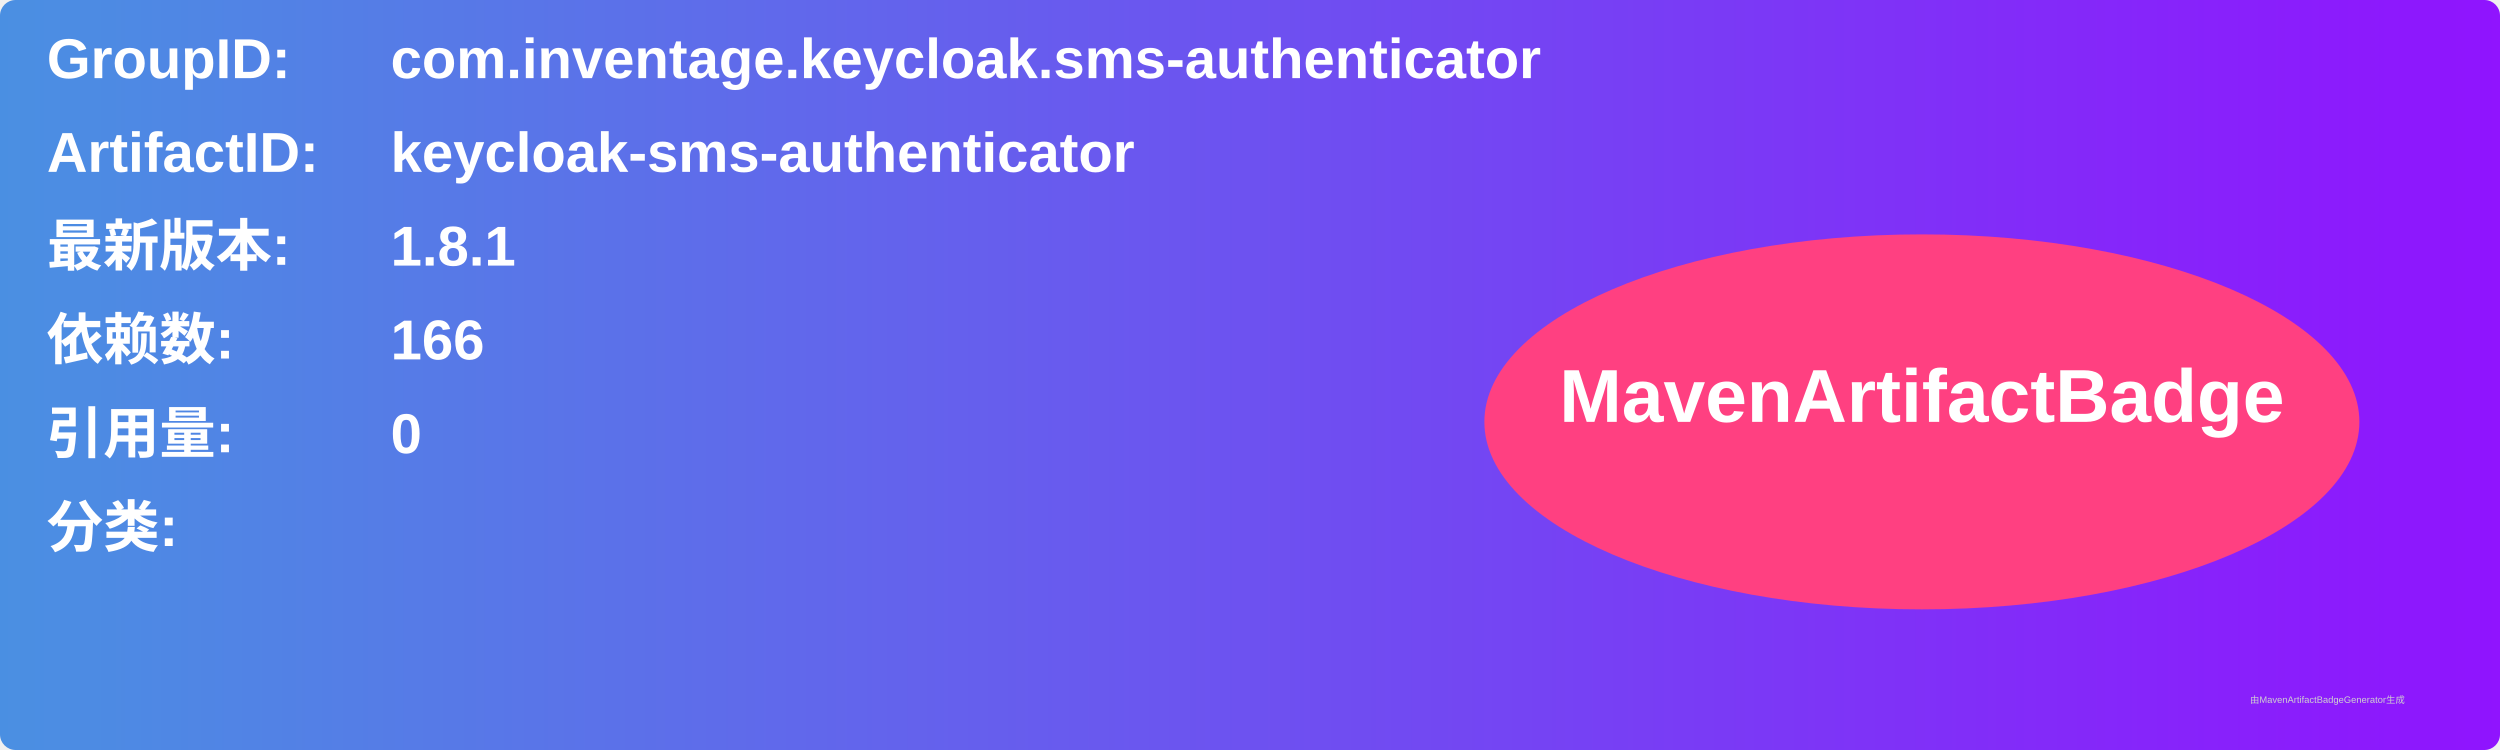
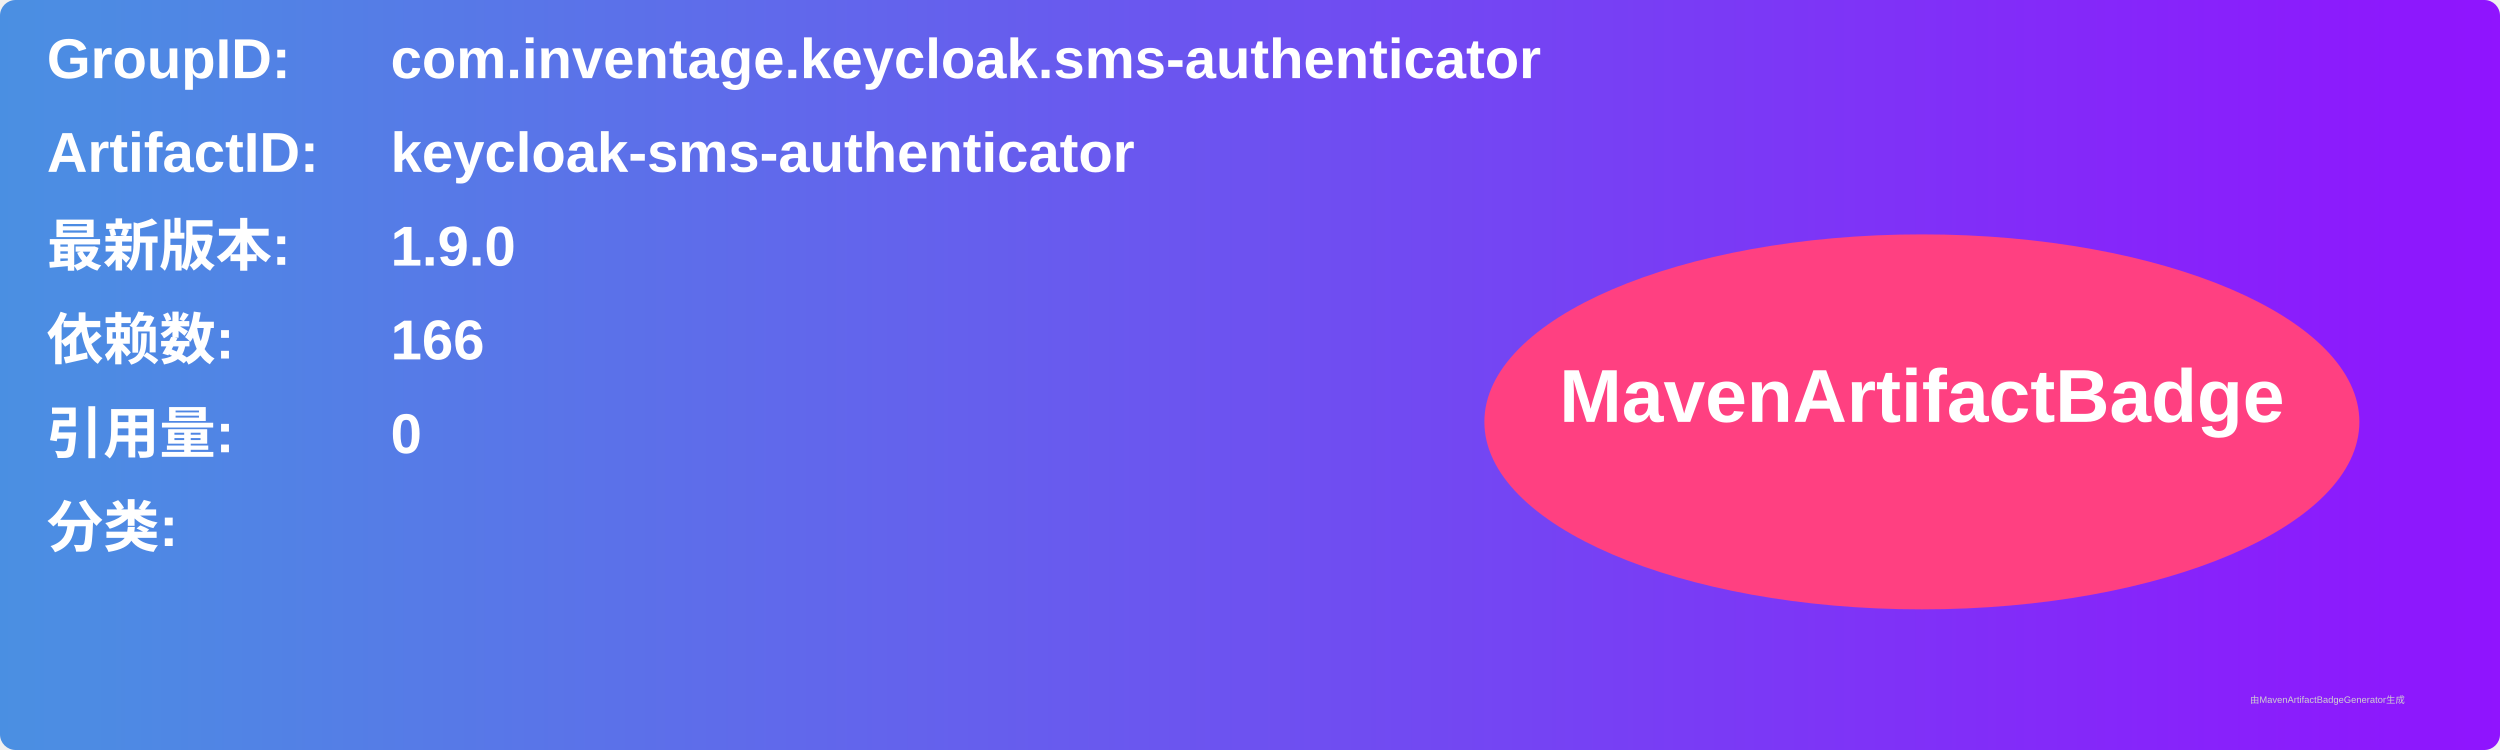
<svg xmlns="http://www.w3.org/2000/svg" width="800" height="240" viewBox="0 0 800 240">
  <linearGradient id="grad" x1="0%" y1="0%" x2="100%" y2="0%">
    <stop offset="0%" stop-color="#4a90e2" />
    <stop offset="100%" stop-color="#9013fe" />
  </linearGradient>
  <rect width="100%" height="100%" rx="5" ry="5" fill="url(#grad)" />
  <g transform="translate(15, 15)">
    <text x="0" y="10" font-family="Arial" font-size="18" fill="white" font-weight="bold" width="260">GroupID:</text>
    <text x="110" y="10" font-family="Arial" font-size="18" fill="white" font-weight="bold" width="460">com.inventage.keycloak.sms-authenticator</text>
    <text x="0" y="40" font-family="Arial" font-size="18" fill="white" font-weight="bold" width="260">ArtifactID:</text>
    <text x="110" y="40" font-family="Arial" font-size="18" fill="white" font-weight="bold" width="460">keycloak-sms-authenticator</text>
    <text x="0" y="70" font-family="Arial" font-size="18" fill="white" font-weight="bold">最新版本:</text>
    <text x="110" y="70" font-family="Arial" font-size="18" fill="white" font-weight="bold">
-       <tspan font-weight="bold">1.8.1</tspan>
+       <tspan font-weight="bold">1.9.0</tspan>
    </text>
    <text x="0" y="100" font-family="Arial" font-size="18" fill="white" font-weight="bold">依赖数: </text>
    <text x="110" y="100" font-family="Arial" font-size="18" fill="white">
      <tspan font-weight="bold">166</tspan>
    </text>
    <text x="0" y="130" font-family="Arial" font-size="18" fill="white" font-weight="bold">引用量: </text>
    <text x="110" y="130" font-family="Arial" font-size="18" fill="white">
      <tspan font-weight="bold">0</tspan>
    </text>
    <text x="0" y="160" font-family="Arial" font-size="18" fill="white" font-weight="bold">分类:</text>
    <text x="10" y="190" font-family="Arial" font-size="10" fill="white">
      <tspan font-weight="bold" />
    </text>
    <ellipse cx="600" cy="120" rx="140" ry="60" fill="#ff4081" />
    <text x="600" y="120" text-anchor="middle" font-family="Arial" font-size="24" fill="white" font-weight="bold">MavenArtifactBadge</text>
  </g>
  <text x="720" y="225" font-family="Arial" font-size="3" fill="#d0d0d0">由MavenArtifactBadgeGenerator生成</text>
</svg>
